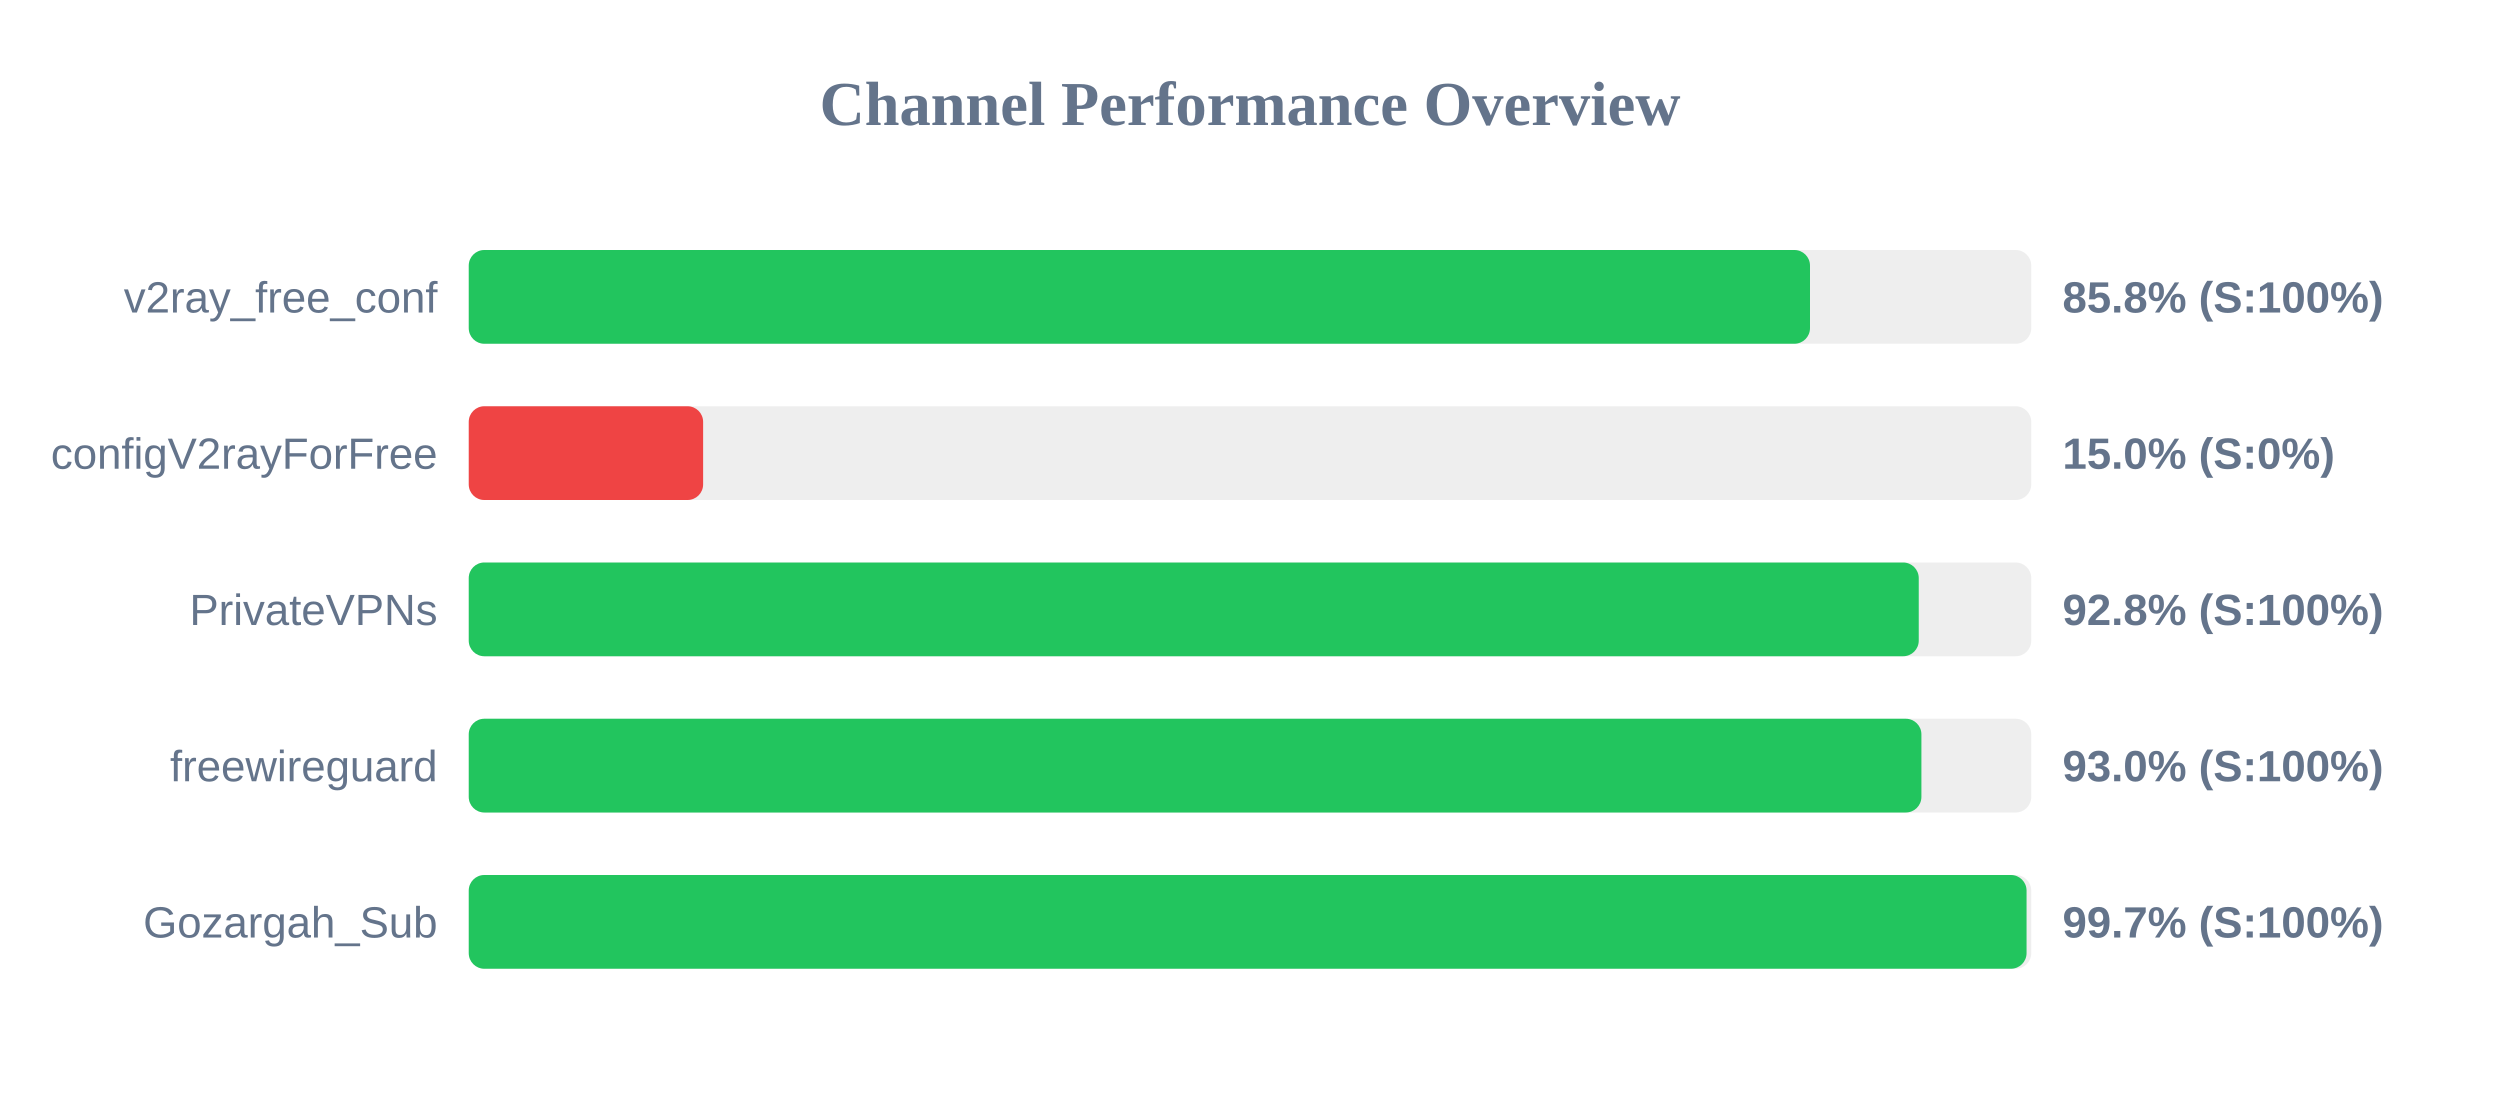
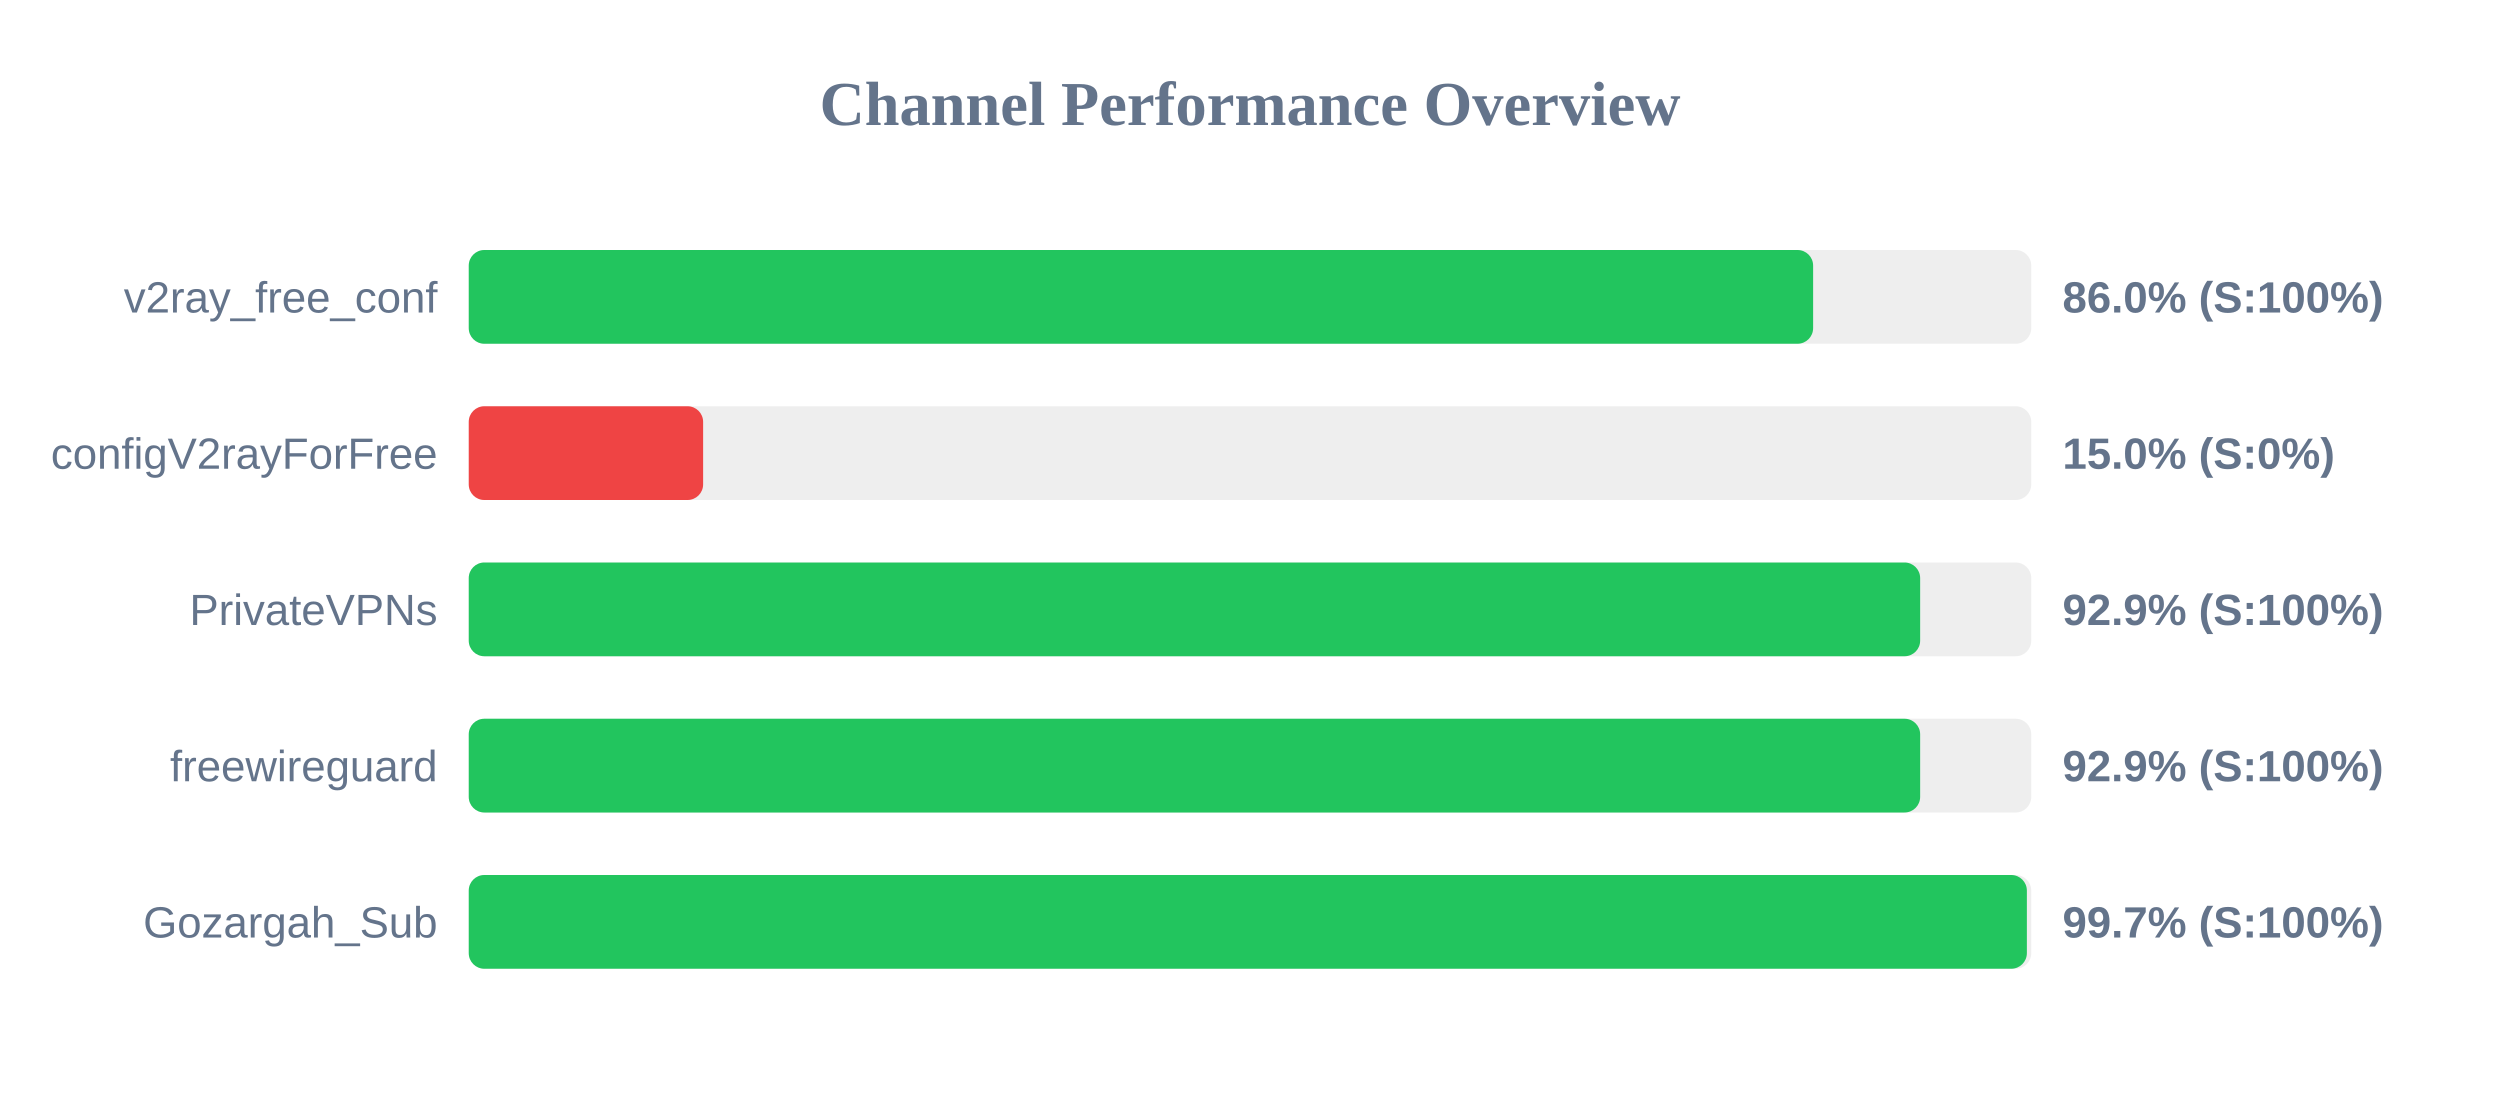
<svg xmlns="http://www.w3.org/2000/svg" width="800" height="350" version="1.1">
  <style>
        .row { font: 14px Arial; fill: #64748b; }
        .score { font: bold 14px Arial; fill: #64748b; }
    </style>
  <text x="400" y="40" text-anchor="middle" font-size="20px" font-weight="bold" fill="#64748b">Channel Performance Overview</text>
  <rect x="150" y="80" width="500" height="30" fill="#eee" rx="5" />
-   <rect x="150" y="80" width="429.2" height="30" fill="#22c55e" rx="5" />
+   <rect x="150" y="80" width="430.2" height="30" fill="#22c55e" rx="5" />
  <text x="140" y="100" text-anchor="end" class="row">v2ray_free_conf</text>
-   <text x="660" y="100" text-anchor="start" class="score">85.8% (S:100%)</text>
+   <text x="660" y="100" text-anchor="start" class="score">86.0% (S:100%)</text>
  <rect x="150" y="130" width="500" height="30" fill="#eee" rx="5" />
  <rect x="150" y="130" width="75.0" height="30" fill="#ef4444" rx="5" />
  <text x="140" y="150" text-anchor="end" class="row">configV2rayForFree</text>
  <text x="660" y="150" text-anchor="start" class="score">15.0% (S:0%)</text>
  <rect x="150" y="180" width="500" height="30" fill="#eee" rx="5" />
-   <rect x="150" y="180" width="464.0" height="30" fill="#22c55e" rx="5" />
+   <rect x="150" y="180" width="464.45" height="30" fill="#22c55e" rx="5" />
  <text x="140" y="200" text-anchor="end" class="row">PrivateVPNs</text>
-   <text x="660" y="200" text-anchor="start" class="score">92.8% (S:100%)</text>
+   <text x="660" y="200" text-anchor="start" class="score">92.9% (S:100%)</text>
  <rect x="150" y="230" width="500" height="30" fill="#eee" rx="5" />
-   <rect x="150" y="230" width="464.85" height="30" fill="#22c55e" rx="5" />
+   <rect x="150" y="230" width="464.45" height="30" fill="#22c55e" rx="5" />
  <text x="140" y="250" text-anchor="end" class="row">freewireguard</text>
-   <text x="660" y="250" text-anchor="start" class="score">93.0% (S:100%)</text>
+   <text x="660" y="250" text-anchor="start" class="score">92.9% (S:100%)</text>
  <rect x="150" y="280" width="500" height="30" fill="#eee" rx="5" />
-   <rect x="150" y="280" width="498.5" height="30" fill="#22c55e" rx="5" />
+   <rect x="150" y="280" width="498.6" height="30" fill="#22c55e" rx="5" />
  <text x="140" y="300" text-anchor="end" class="row">Gozargah_Sub</text>
  <text x="660" y="300" text-anchor="start" class="score">99.7% (S:100%)</text>
</svg>
